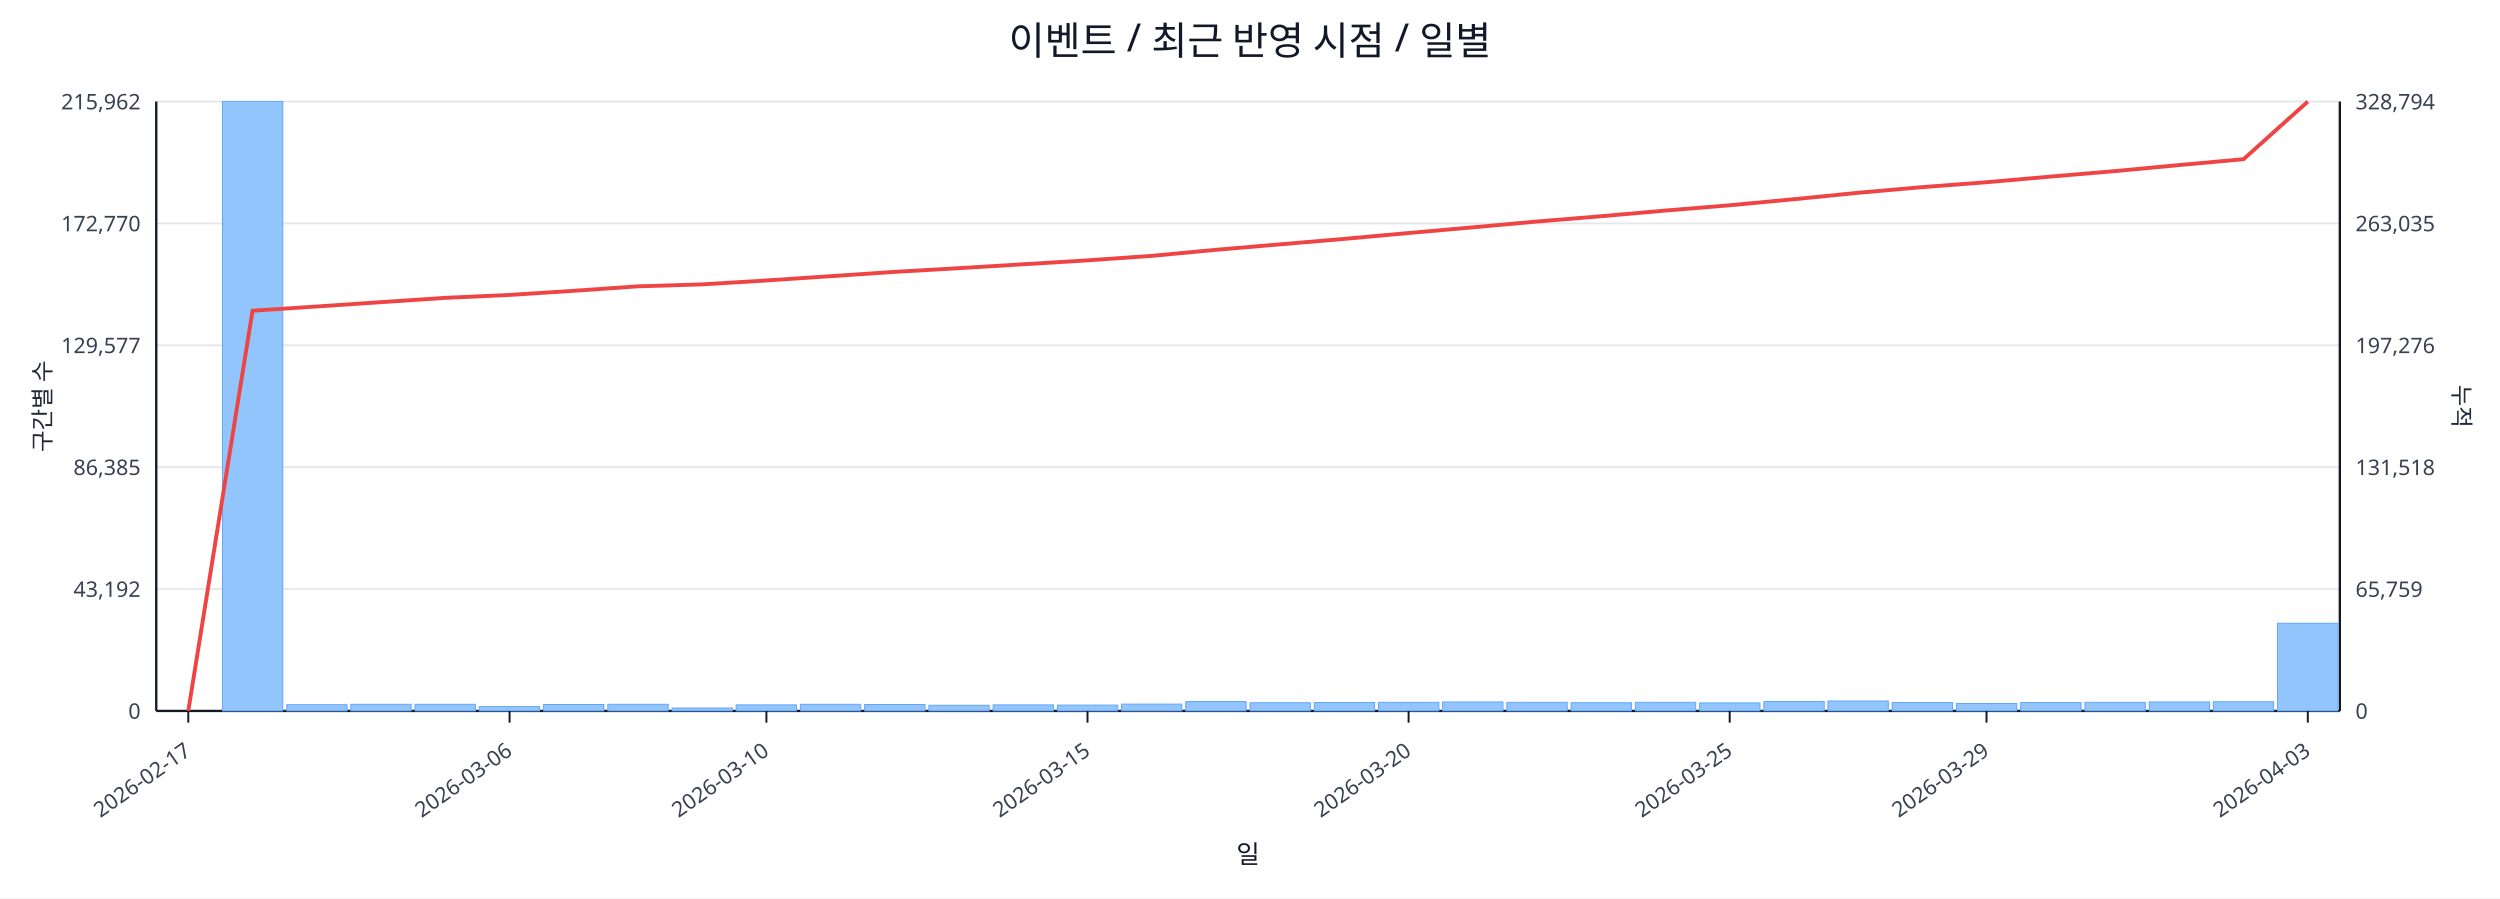
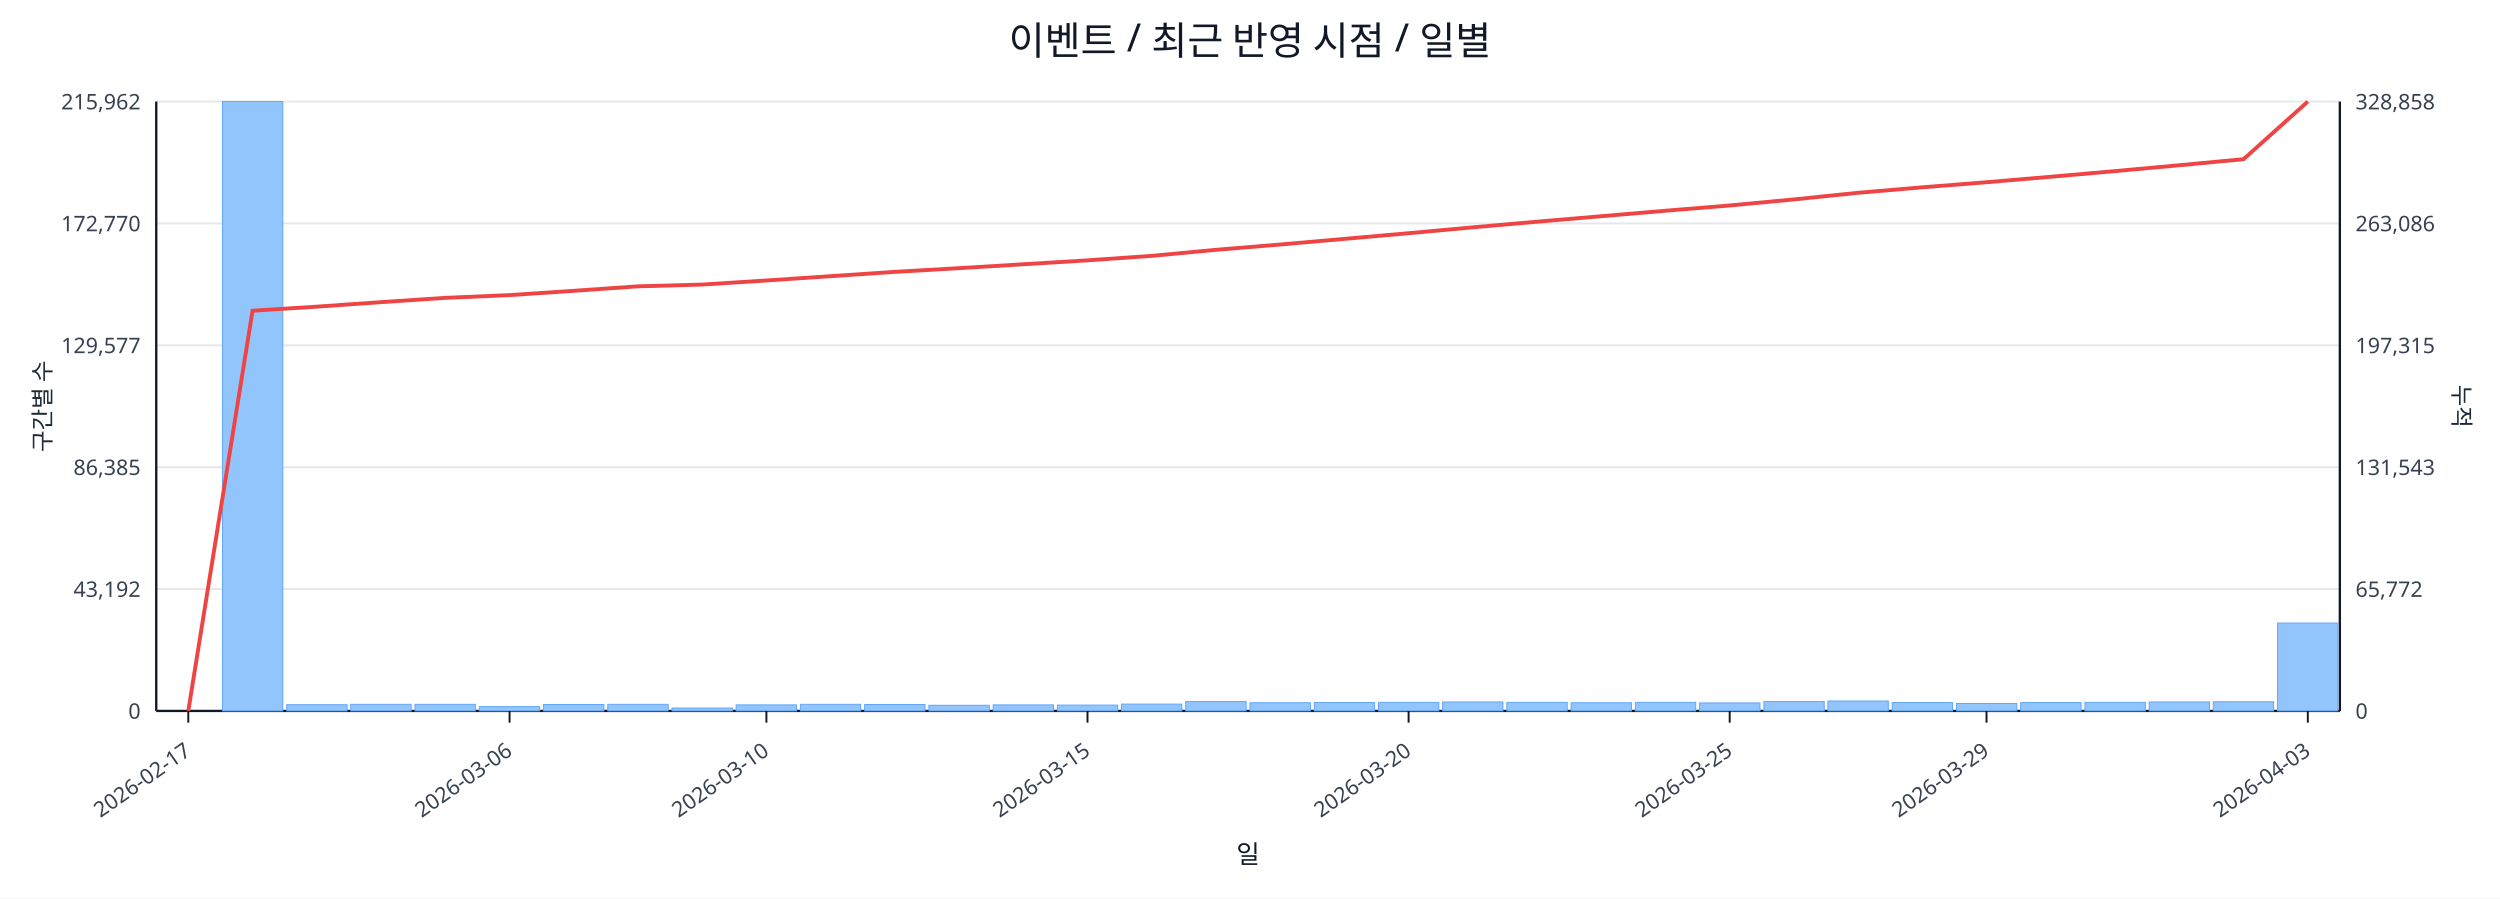
<svg xmlns="http://www.w3.org/2000/svg" width="1280" height="460" viewBox="0 0 1280 460">
  <rect x="0" y="0" width="100%" height="100%" fill="#ffffff" />
  <text x="640.0" y="28" font-size="20" text-anchor="middle" font-family="sans-serif" fill="#111827">이벤트 / 최근 반영 시점 / 일별</text>
  <line x1="80.0" y1="52.0" x2="1198.0" y2="52.0" stroke="#e5e7eb" stroke-width="1" />
  <text x="72.0" y="56.0" font-size="11" text-anchor="end" font-family="sans-serif" fill="#374151">215,962</text>
-   <text x="1206.0" y="56.0" font-size="11" text-anchor="start" font-family="sans-serif" fill="#374151">328,794</text>
+   <text x="1206.0" y="56.0" font-size="11" text-anchor="start" font-family="sans-serif" fill="#374151">328,858</text>
  <line x1="80.0" y1="114.4" x2="1198.0" y2="114.4" stroke="#e5e7eb" stroke-width="1" />
  <text x="72.0" y="118.4" font-size="11" text-anchor="end" font-family="sans-serif" fill="#374151">172,770</text>
-   <text x="1206.0" y="118.4" font-size="11" text-anchor="start" font-family="sans-serif" fill="#374151">263,035</text>
+   <text x="1206.0" y="118.4" font-size="11" text-anchor="start" font-family="sans-serif" fill="#374151">263,086</text>
  <line x1="80.0" y1="176.8" x2="1198.0" y2="176.8" stroke="#e5e7eb" stroke-width="1" />
  <text x="72.0" y="180.8" font-size="11" text-anchor="end" font-family="sans-serif" fill="#374151">129,577</text>
-   <text x="1206.0" y="180.8" font-size="11" text-anchor="start" font-family="sans-serif" fill="#374151">197,276</text>
+   <text x="1206.0" y="180.8" font-size="11" text-anchor="start" font-family="sans-serif" fill="#374151">197,315</text>
  <line x1="80.0" y1="239.2" x2="1198.0" y2="239.2" stroke="#e5e7eb" stroke-width="1" />
  <text x="72.0" y="243.2" font-size="11" text-anchor="end" font-family="sans-serif" fill="#374151">86,385</text>
-   <text x="1206.0" y="243.2" font-size="11" text-anchor="start" font-family="sans-serif" fill="#374151">131,518</text>
+   <text x="1206.0" y="243.2" font-size="11" text-anchor="start" font-family="sans-serif" fill="#374151">131,543</text>
  <line x1="80.0" y1="301.6" x2="1198.0" y2="301.6" stroke="#e5e7eb" stroke-width="1" />
  <text x="72.0" y="305.6" font-size="11" text-anchor="end" font-family="sans-serif" fill="#374151">43,192</text>
-   <text x="1206.0" y="305.6" font-size="11" text-anchor="start" font-family="sans-serif" fill="#374151">65,759</text>
+   <text x="1206.0" y="305.6" font-size="11" text-anchor="start" font-family="sans-serif" fill="#374151">65,772</text>
  <line x1="80.0" y1="364.0" x2="1198.0" y2="364.0" stroke="#e5e7eb" stroke-width="1" />
  <text x="72.0" y="368.0" font-size="11" text-anchor="end" font-family="sans-serif" fill="#374151">0</text>
  <text x="1206.0" y="368.0" font-size="11" text-anchor="start" font-family="sans-serif" fill="#374151">0</text>
  <line x1="80.0" y1="364.0" x2="1198.0" y2="364.0" stroke="#111827" stroke-width="1.2" />
  <line x1="80.0" y1="52.0" x2="80.0" y2="364.0" stroke="#111827" stroke-width="1.2" />
  <line x1="1198.0" y1="52.0" x2="1198.0" y2="364.0" stroke="#111827" stroke-width="1.2" />
  <rect x="81.0" y="364.0" width="30.9" height="0.0" fill="#93c5fd" stroke="#60a5fa" stroke-width="0.5" />
  <rect x="113.9" y="52.0" width="30.9" height="312.0" fill="#93c5fd" stroke="#60a5fa" stroke-width="0.5" />
  <rect x="146.8" y="360.8" width="30.9" height="3.2" fill="#93c5fd" stroke="#60a5fa" stroke-width="0.5" />
  <rect x="179.6" y="360.6" width="30.9" height="3.4" fill="#93c5fd" stroke="#60a5fa" stroke-width="0.5" />
  <rect x="212.5" y="360.6" width="30.9" height="3.4" fill="#93c5fd" stroke="#60a5fa" stroke-width="0.5" />
  <rect x="245.4" y="361.8" width="30.9" height="2.2" fill="#93c5fd" stroke="#60a5fa" stroke-width="0.5" />
  <rect x="278.3" y="360.7" width="30.9" height="3.3" fill="#93c5fd" stroke="#60a5fa" stroke-width="0.5" />
  <rect x="311.2" y="360.6" width="30.9" height="3.4" fill="#93c5fd" stroke="#60a5fa" stroke-width="0.5" />
  <rect x="344.1" y="362.5" width="30.9" height="1.5" fill="#93c5fd" stroke="#60a5fa" stroke-width="0.5" />
  <rect x="376.9" y="360.9" width="30.9" height="3.1" fill="#93c5fd" stroke="#60a5fa" stroke-width="0.5" />
  <rect x="409.8" y="360.6" width="30.9" height="3.4" fill="#93c5fd" stroke="#60a5fa" stroke-width="0.5" />
  <rect x="442.7" y="360.7" width="30.9" height="3.3" fill="#93c5fd" stroke="#60a5fa" stroke-width="0.5" />
  <rect x="475.6" y="361.1" width="30.9" height="2.9" fill="#93c5fd" stroke="#60a5fa" stroke-width="0.5" />
  <rect x="508.5" y="360.9" width="30.9" height="3.1" fill="#93c5fd" stroke="#60a5fa" stroke-width="0.5" />
  <rect x="541.4" y="361.0" width="30.9" height="3.0" fill="#93c5fd" stroke="#60a5fa" stroke-width="0.5" />
  <rect x="574.2" y="360.5" width="30.9" height="3.5" fill="#93c5fd" stroke="#60a5fa" stroke-width="0.5" />
  <rect x="607.1" y="359.2" width="30.9" height="4.8" fill="#93c5fd" stroke="#60a5fa" stroke-width="0.5" />
  <rect x="640.0" y="359.8" width="30.9" height="4.2" fill="#93c5fd" stroke="#60a5fa" stroke-width="0.5" />
  <rect x="672.9" y="359.7" width="30.9" height="4.3" fill="#93c5fd" stroke="#60a5fa" stroke-width="0.5" />
  <rect x="705.8" y="359.6" width="30.9" height="4.4" fill="#93c5fd" stroke="#60a5fa" stroke-width="0.5" />
  <rect x="738.6" y="359.4" width="30.9" height="4.6" fill="#93c5fd" stroke="#60a5fa" stroke-width="0.5" />
  <rect x="771.5" y="359.6" width="30.9" height="4.4" fill="#93c5fd" stroke="#60a5fa" stroke-width="0.5" />
  <rect x="804.4" y="359.8" width="30.9" height="4.2" fill="#93c5fd" stroke="#60a5fa" stroke-width="0.5" />
  <rect x="837.3" y="359.6" width="30.9" height="4.4" fill="#93c5fd" stroke="#60a5fa" stroke-width="0.5" />
  <rect x="870.2" y="359.9" width="30.9" height="4.1" fill="#93c5fd" stroke="#60a5fa" stroke-width="0.5" />
  <rect x="903.1" y="359.2" width="30.9" height="4.8" fill="#93c5fd" stroke="#60a5fa" stroke-width="0.5" />
  <rect x="935.9" y="358.9" width="30.9" height="5.1" fill="#93c5fd" stroke="#60a5fa" stroke-width="0.5" />
  <rect x="968.8" y="359.7" width="30.9" height="4.3" fill="#93c5fd" stroke="#60a5fa" stroke-width="0.5" />
  <rect x="1001.7" y="360.2" width="30.9" height="3.8" fill="#93c5fd" stroke="#60a5fa" stroke-width="0.5" />
  <rect x="1034.6" y="359.7" width="30.9" height="4.3" fill="#93c5fd" stroke="#60a5fa" stroke-width="0.5" />
  <rect x="1067.5" y="359.6" width="30.9" height="4.4" fill="#93c5fd" stroke="#60a5fa" stroke-width="0.5" />
  <rect x="1100.4" y="359.4" width="30.9" height="4.6" fill="#93c5fd" stroke="#60a5fa" stroke-width="0.5" />
  <rect x="1133.2" y="359.3" width="30.9" height="4.7" fill="#93c5fd" stroke="#60a5fa" stroke-width="0.5" />
-   <rect x="1166.1" y="319.1" width="30.9" height="44.9" fill="#93c5fd" stroke="#60a5fa" stroke-width="0.5" />
-   <polyline fill="none" stroke="#ef4444" stroke-width="2" points="96.4,364.0 129.3,159.1 162.2,156.9 195.1,154.7 228.0,152.5 260.9,151.0 293.7,148.9 326.6,146.6 359.5,145.6 392.4,143.6 425.3,141.4 458.1,139.2 491.0,137.3 523.9,135.3 556.8,133.3 589.7,131.0 622.6,127.9 655.4,125.1 688.3,122.3 721.2,119.3 754.1,116.4 787.0,113.4 819.9,110.7 852.7,107.8 885.6,105.1 918.5,102.0 951.4,98.7 984.3,95.8 1017.1,93.3 1050.0,90.4 1082.9,87.6 1115.8,84.5 1148.7,81.5 1181.6,52.0" />
+   <rect x="1166.1" y="319.0" width="30.9" height="45.0" fill="#93c5fd" stroke="#60a5fa" stroke-width="0.5" />
+   <polyline fill="none" stroke="#ef4444" stroke-width="2" points="96.4,364.0 129.3,159.1 162.2,157.0 195.1,154.7 228.0,152.5 260.9,151.1 293.7,148.9 326.6,146.6 359.5,145.7 392.4,143.6 425.3,141.4 458.1,139.2 491.0,137.3 523.9,135.3 556.8,133.3 589.7,131.0 622.6,127.9 655.4,125.2 688.3,122.3 721.2,119.4 754.1,116.4 787.0,113.5 819.9,110.7 852.7,107.9 885.6,105.2 918.5,102.1 951.4,98.7 984.3,95.9 1017.1,93.3 1050.0,90.5 1082.9,87.6 1115.8,84.6 1148.7,81.5 1181.6,52.0" />
  <line x1="96.4" y1="364.0" x2="96.4" y2="370.0" stroke="#111827" stroke-width="1" />
  <text x="98.4" y="386.0" font-size="11" text-anchor="end" transform="rotate(-35 98.4 386.0)" font-family="sans-serif" fill="#374151">2026-02-17</text>
  <line x1="260.9" y1="364.0" x2="260.9" y2="370.0" stroke="#111827" stroke-width="1" />
  <text x="262.9" y="386.0" font-size="11" text-anchor="end" transform="rotate(-35 262.9 386.0)" font-family="sans-serif" fill="#374151">2026-03-06</text>
  <line x1="392.4" y1="364.0" x2="392.4" y2="370.0" stroke="#111827" stroke-width="1" />
  <text x="394.4" y="386.0" font-size="11" text-anchor="end" transform="rotate(-35 394.4 386.0)" font-family="sans-serif" fill="#374151">2026-03-10</text>
  <line x1="556.8" y1="364.0" x2="556.8" y2="370.0" stroke="#111827" stroke-width="1" />
  <text x="558.8" y="386.0" font-size="11" text-anchor="end" transform="rotate(-35 558.8 386.0)" font-family="sans-serif" fill="#374151">2026-03-15</text>
  <line x1="721.2" y1="364.0" x2="721.2" y2="370.0" stroke="#111827" stroke-width="1" />
  <text x="723.2" y="386.0" font-size="11" text-anchor="end" transform="rotate(-35 723.2 386.0)" font-family="sans-serif" fill="#374151">2026-03-20</text>
  <line x1="885.6" y1="364.0" x2="885.6" y2="370.0" stroke="#111827" stroke-width="1" />
  <text x="887.6" y="386.0" font-size="11" text-anchor="end" transform="rotate(-35 887.6 386.0)" font-family="sans-serif" fill="#374151">2026-03-25</text>
  <line x1="1017.1" y1="364.0" x2="1017.1" y2="370.0" stroke="#111827" stroke-width="1" />
  <text x="1019.1" y="386.0" font-size="11" text-anchor="end" transform="rotate(-35 1019.1 386.0)" font-family="sans-serif" fill="#374151">2026-03-29</text>
  <line x1="1181.6" y1="364.0" x2="1181.6" y2="370.0" stroke="#111827" stroke-width="1" />
  <text x="1183.6" y="386.0" font-size="11" text-anchor="end" transform="rotate(-35 1183.6 386.0)" font-family="sans-serif" fill="#374151">2026-04-03</text>
  <text x="26" y="208.0" font-size="12" transform="rotate(-90 26 208.0)" text-anchor="middle" font-family="sans-serif" fill="#1f2937">구간별 수</text>
  <text x="1256.0" y="208.0" font-size="12" transform="rotate(90 1256.0 208.0)" text-anchor="middle" font-family="sans-serif" fill="#1f2937">누적</text>
  <text x="639.0" y="442.0" font-size="13" text-anchor="middle" font-family="sans-serif" fill="#111827">일</text>
</svg>
